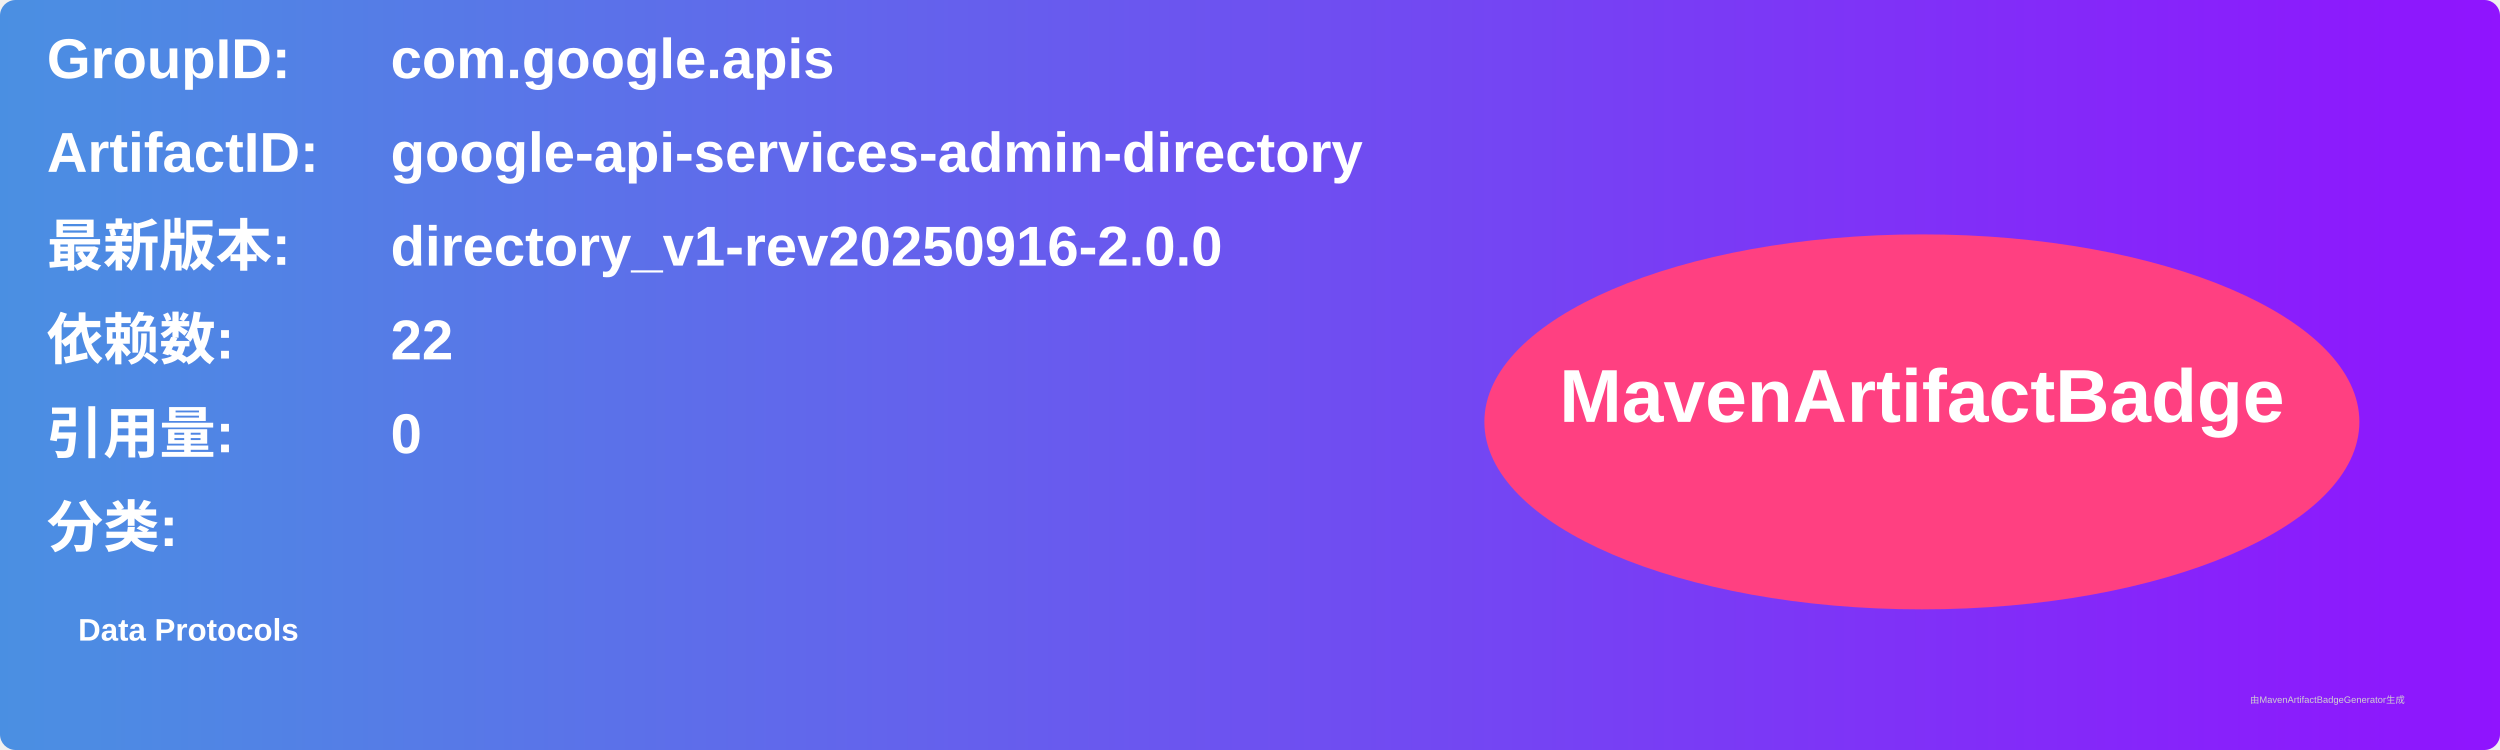
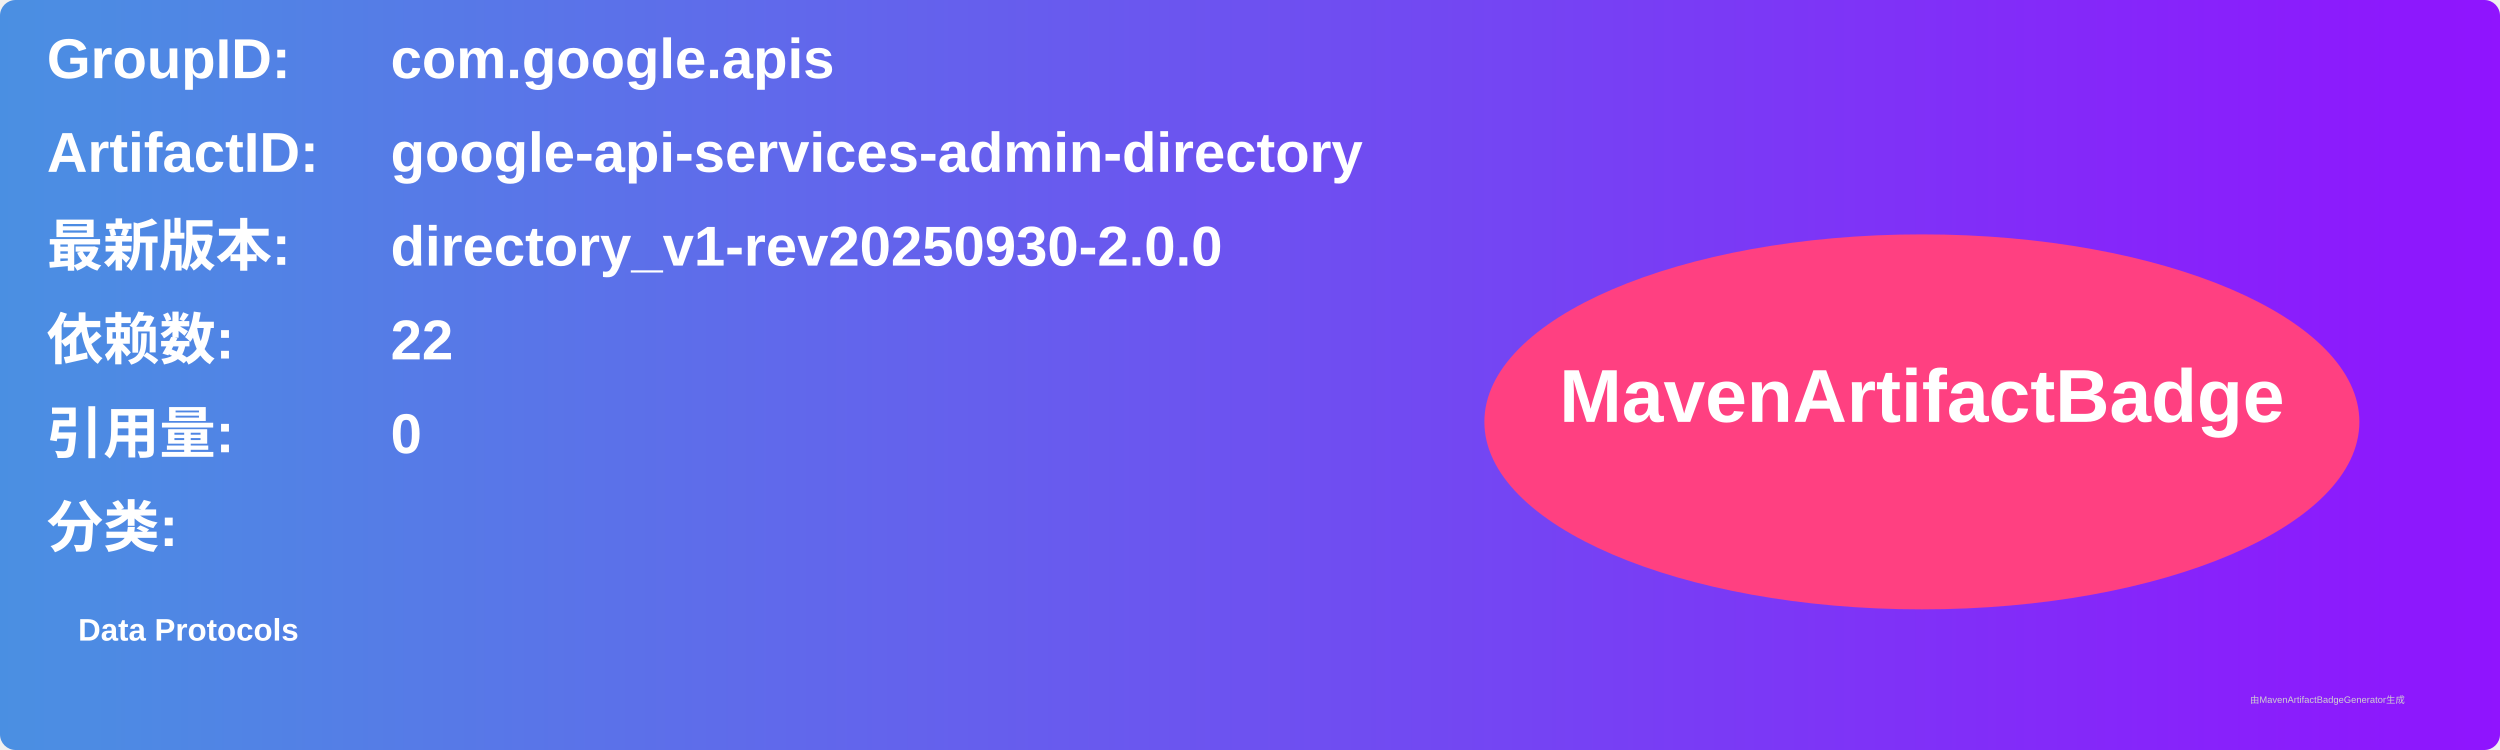
<svg xmlns="http://www.w3.org/2000/svg" width="800" height="240" viewBox="0 0 800 240">
  <linearGradient id="grad" x1="0%" y1="0%" x2="100%" y2="0%">
    <stop offset="0%" stop-color="#4a90e2" />
    <stop offset="100%" stop-color="#9013fe" />
  </linearGradient>
  <rect width="100%" height="100%" rx="5" ry="5" fill="url(#grad)" />
  <g transform="translate(15, 15)">
    <text x="0" y="10" font-family="Arial" font-size="18" fill="white" font-weight="bold" width="260">GroupID:</text>
    <text x="110" y="10" font-family="Arial" font-size="18" fill="white" font-weight="bold" width="460">com.google.apis</text>
    <text x="0" y="40" font-family="Arial" font-size="18" fill="white" font-weight="bold" width="260">ArtifactID:</text>
    <text x="110" y="40" font-family="Arial" font-size="18" fill="white" font-weight="bold" width="460">google-api-services-admin-directory</text>
    <text x="0" y="70" font-family="Arial" font-size="18" fill="white" font-weight="bold">最新版本:</text>
    <text x="110" y="70" font-family="Arial" font-size="18" fill="white" font-weight="bold">
-       <tspan font-weight="bold">directory_v1-rev20250916-2.0.0</tspan>
+       <tspan font-weight="bold">directory_v1-rev20250930-2.0.0</tspan>
    </text>
    <text x="0" y="100" font-family="Arial" font-size="18" fill="white" font-weight="bold">依赖数: </text>
    <text x="110" y="100" font-family="Arial" font-size="18" fill="white">
      <tspan font-weight="bold">22</tspan>
    </text>
    <text x="0" y="130" font-family="Arial" font-size="18" fill="white" font-weight="bold">引用量: </text>
    <text x="110" y="130" font-family="Arial" font-size="18" fill="white">
      <tspan font-weight="bold">0</tspan>
    </text>
    <text x="0" y="160" font-family="Arial" font-size="18" fill="white" font-weight="bold">分类:</text>
    <text x="10" y="190" font-family="Arial" font-size="10" fill="white">
      <tspan font-weight="bold">Data Protocols</tspan>
    </text>
    <ellipse cx="600" cy="120" rx="140" ry="60" fill="#ff4081" />
    <text x="600" y="120" text-anchor="middle" font-family="Arial" font-size="24" fill="white" font-weight="bold">MavenArtifactBadge</text>
  </g>
  <text x="720" y="225" font-family="Arial" font-size="3" fill="#d0d0d0">由MavenArtifactBadgeGenerator生成</text>
</svg>
